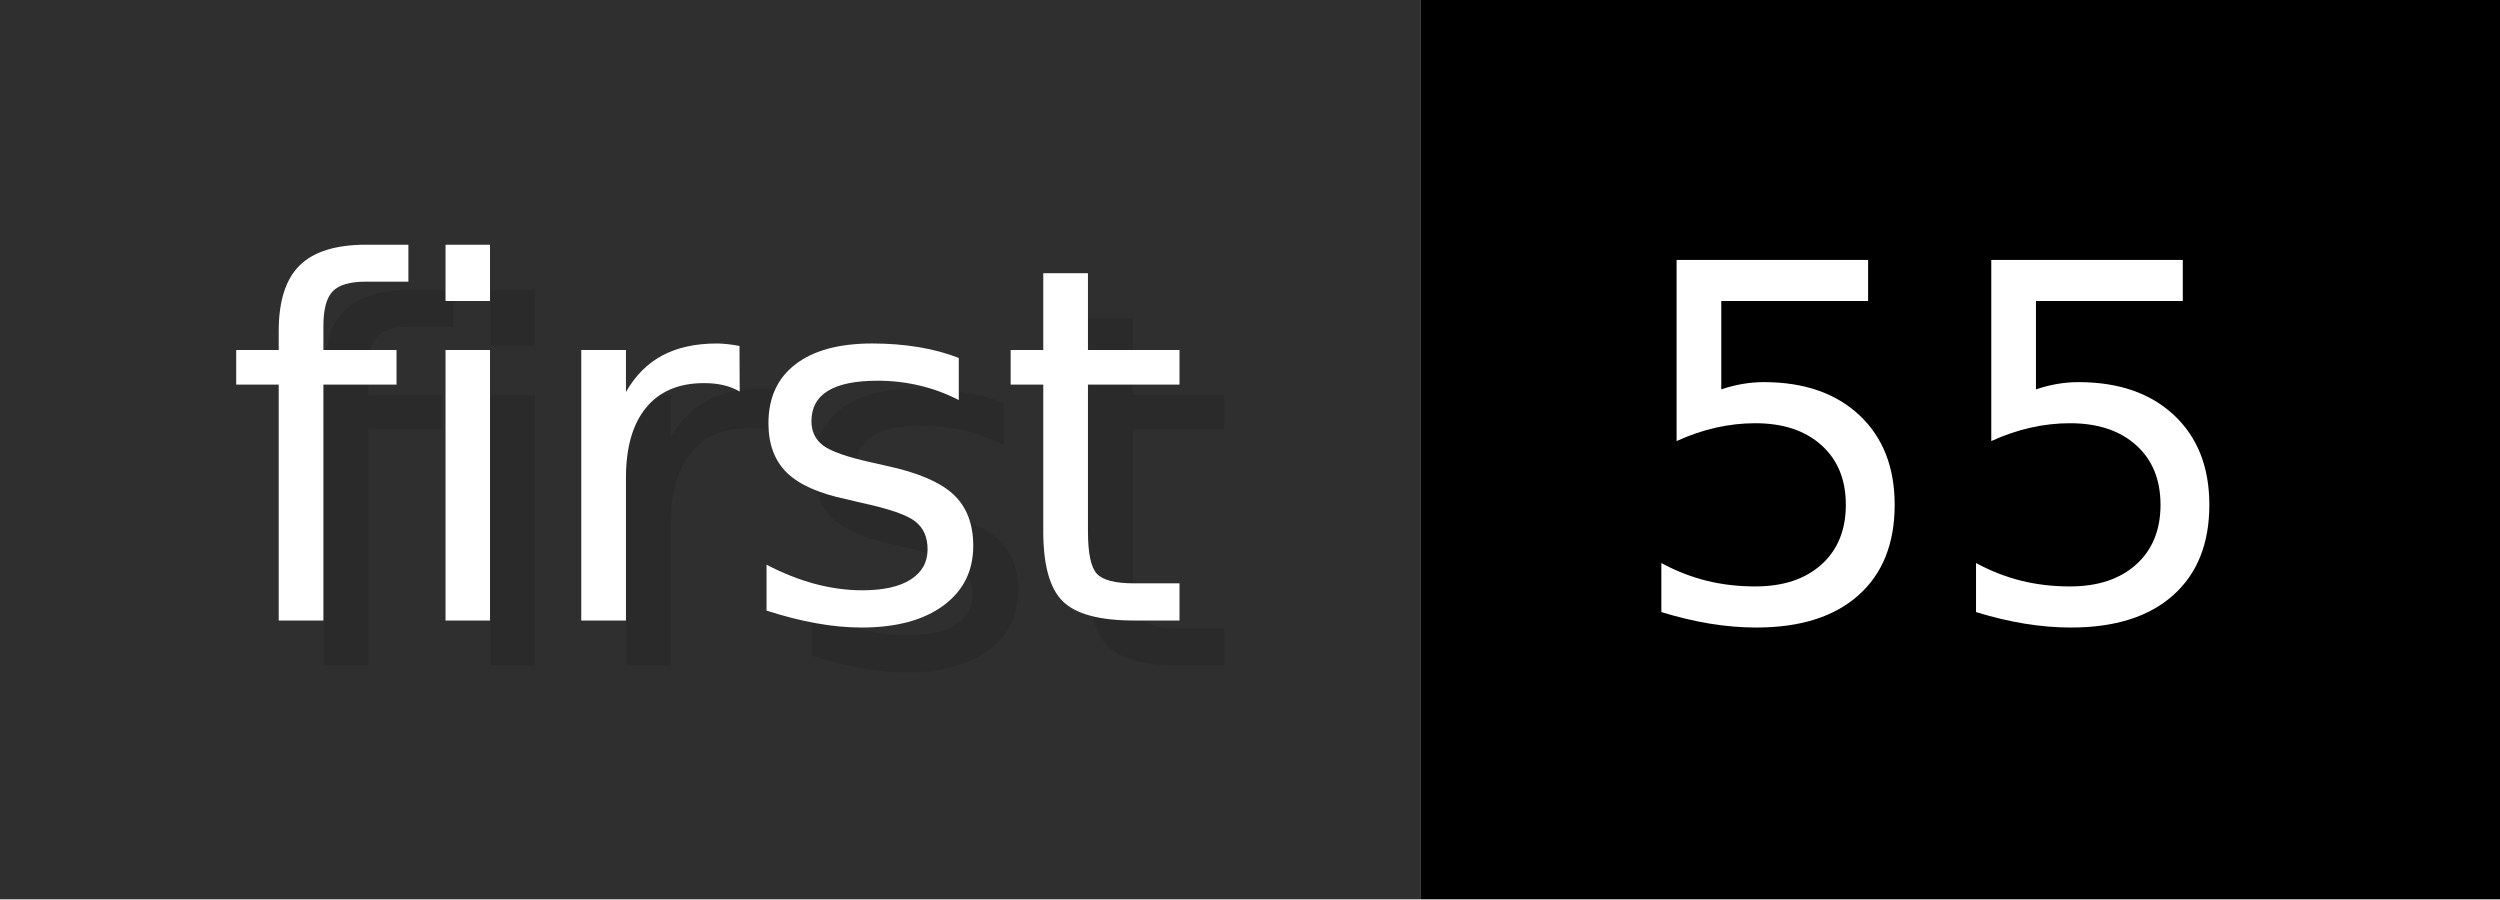
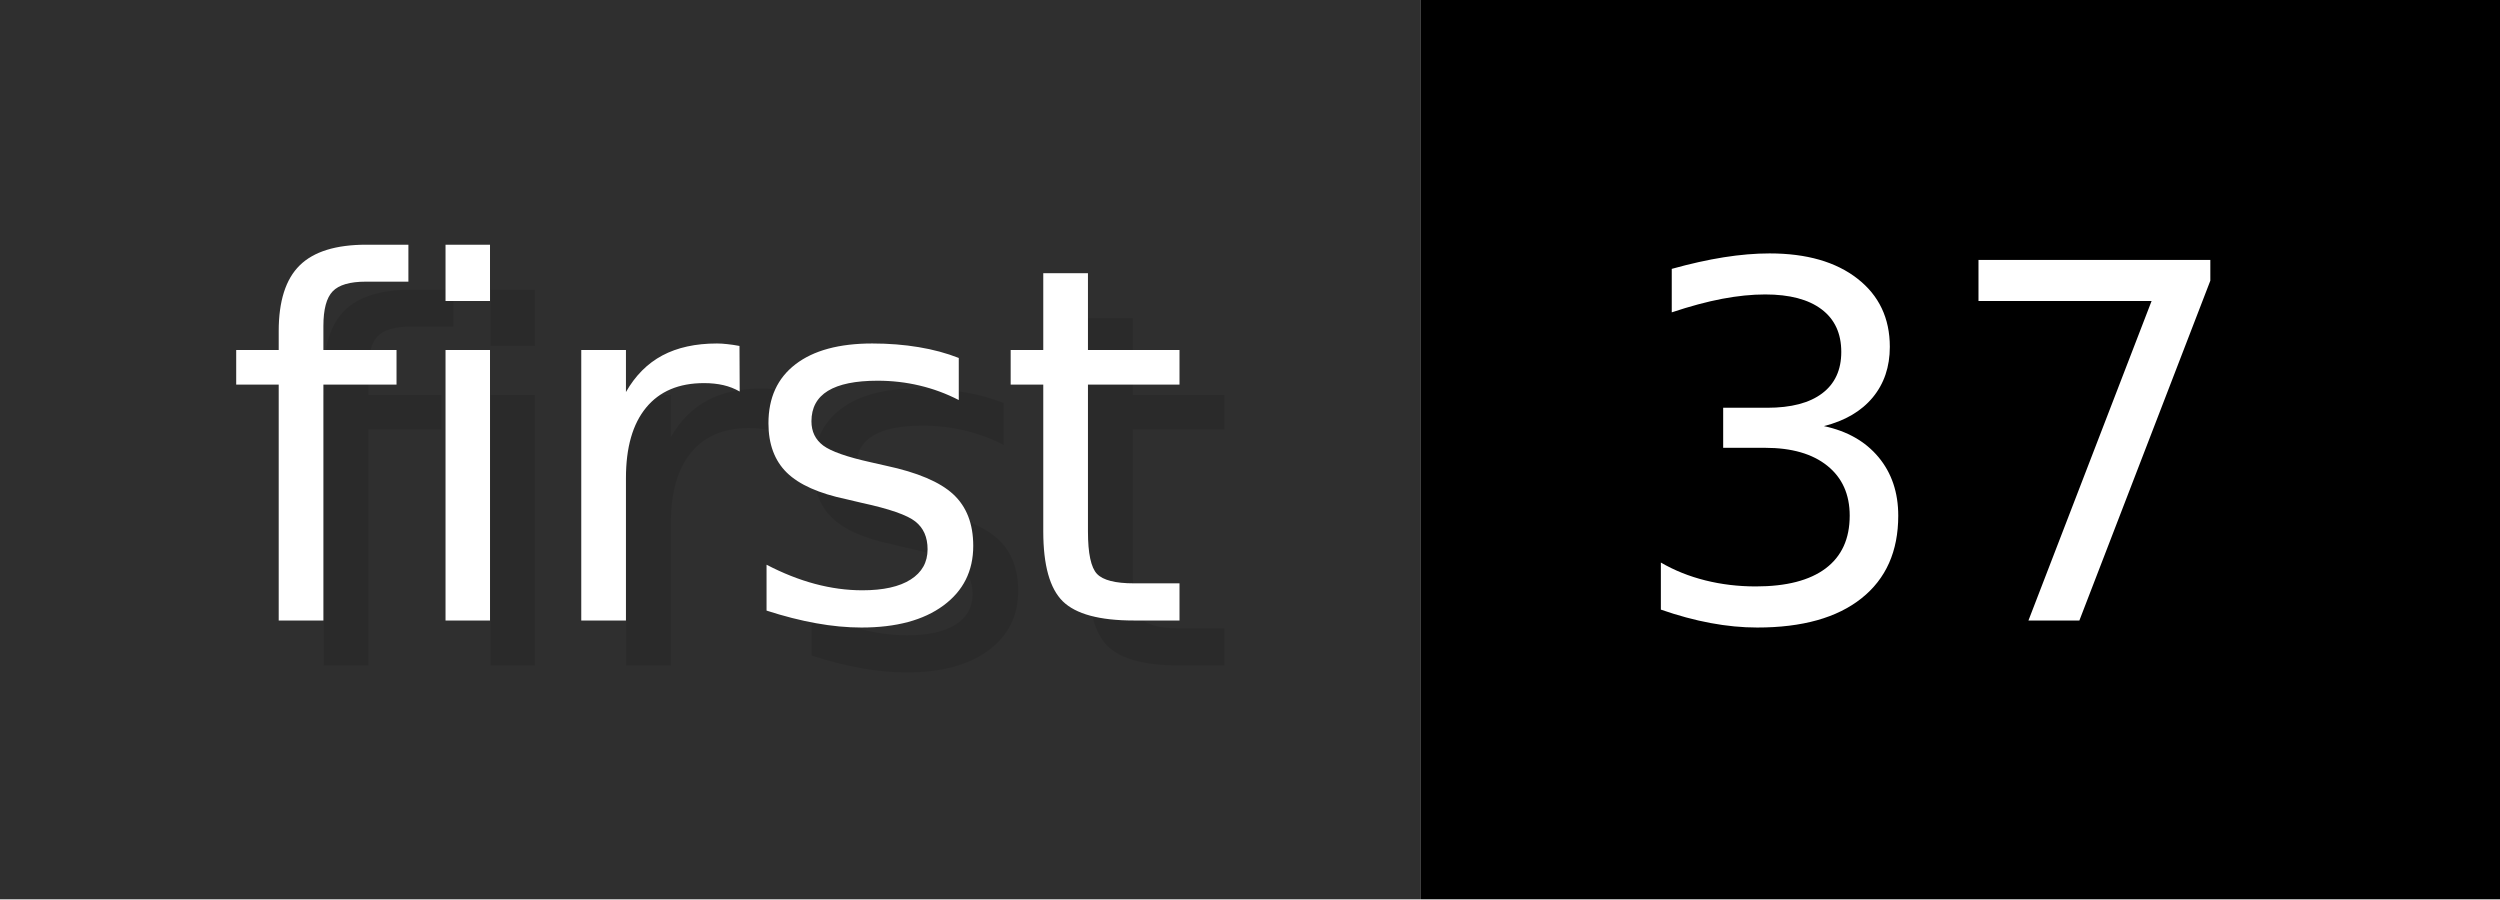
- <svg xmlns="http://www.w3.org/2000/svg" width="55.6" height="20" viewBox="0 0 556 200" role="img" aria-label="first: 55">
+ <svg xmlns="http://www.w3.org/2000/svg" width="55.6" height="20" viewBox="0 0 556 200" role="img" aria-label="first: 37">
  <g>
    <rect fill="#2F2F2F" width="316" height="200" />
    <rect fill="#" x="316" width="240" height="200" />
  </g>
  <g aria-hidden="true" fill="#fff" text-anchor="start" font-family="Verdana,DejaVu Sans,sans-serif" font-size="110">
    <text x="60" y="148" textLength="216" fill="#000" opacity="0.1">first</text>
    <text x="50" y="138" textLength="216">first</text>
-     <text x="371" y="148" textLength="140" fill="#000" opacity="0.1">55</text>
-     <text x="361" y="138" textLength="140">55</text>
+     <text x="371" y="148" textLength="140" fill="#000" opacity="0.1">37</text>
+     <text x="361" y="138" textLength="140">37</text>
  </g>
</svg>
